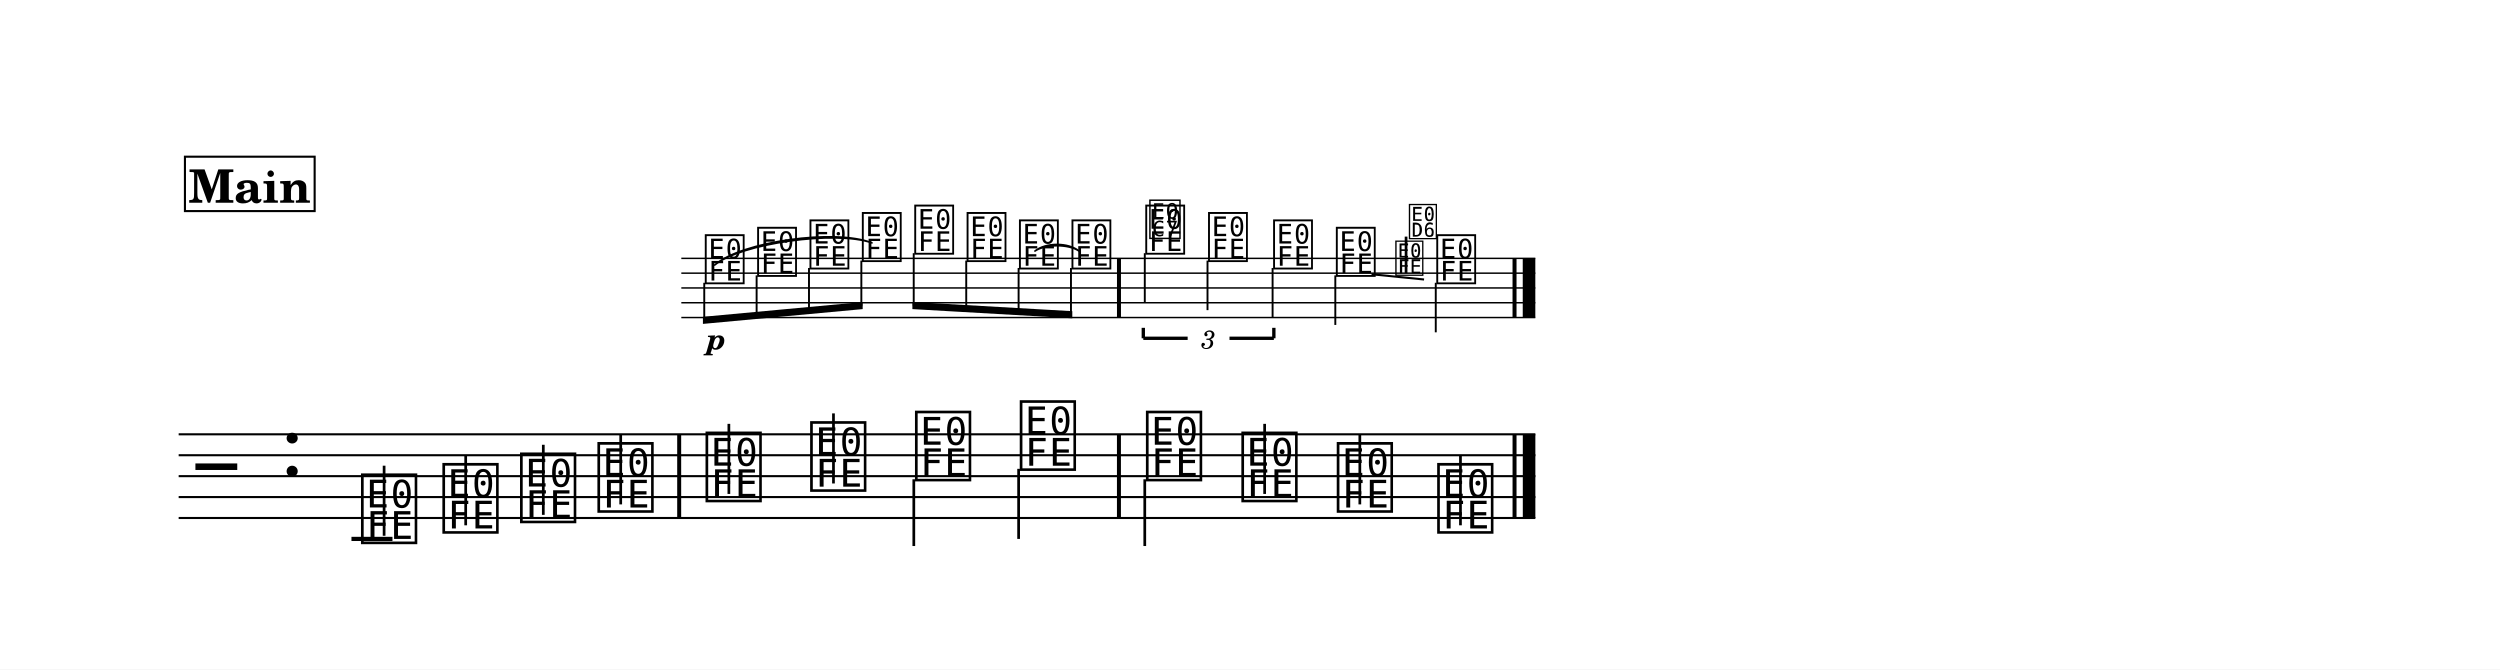
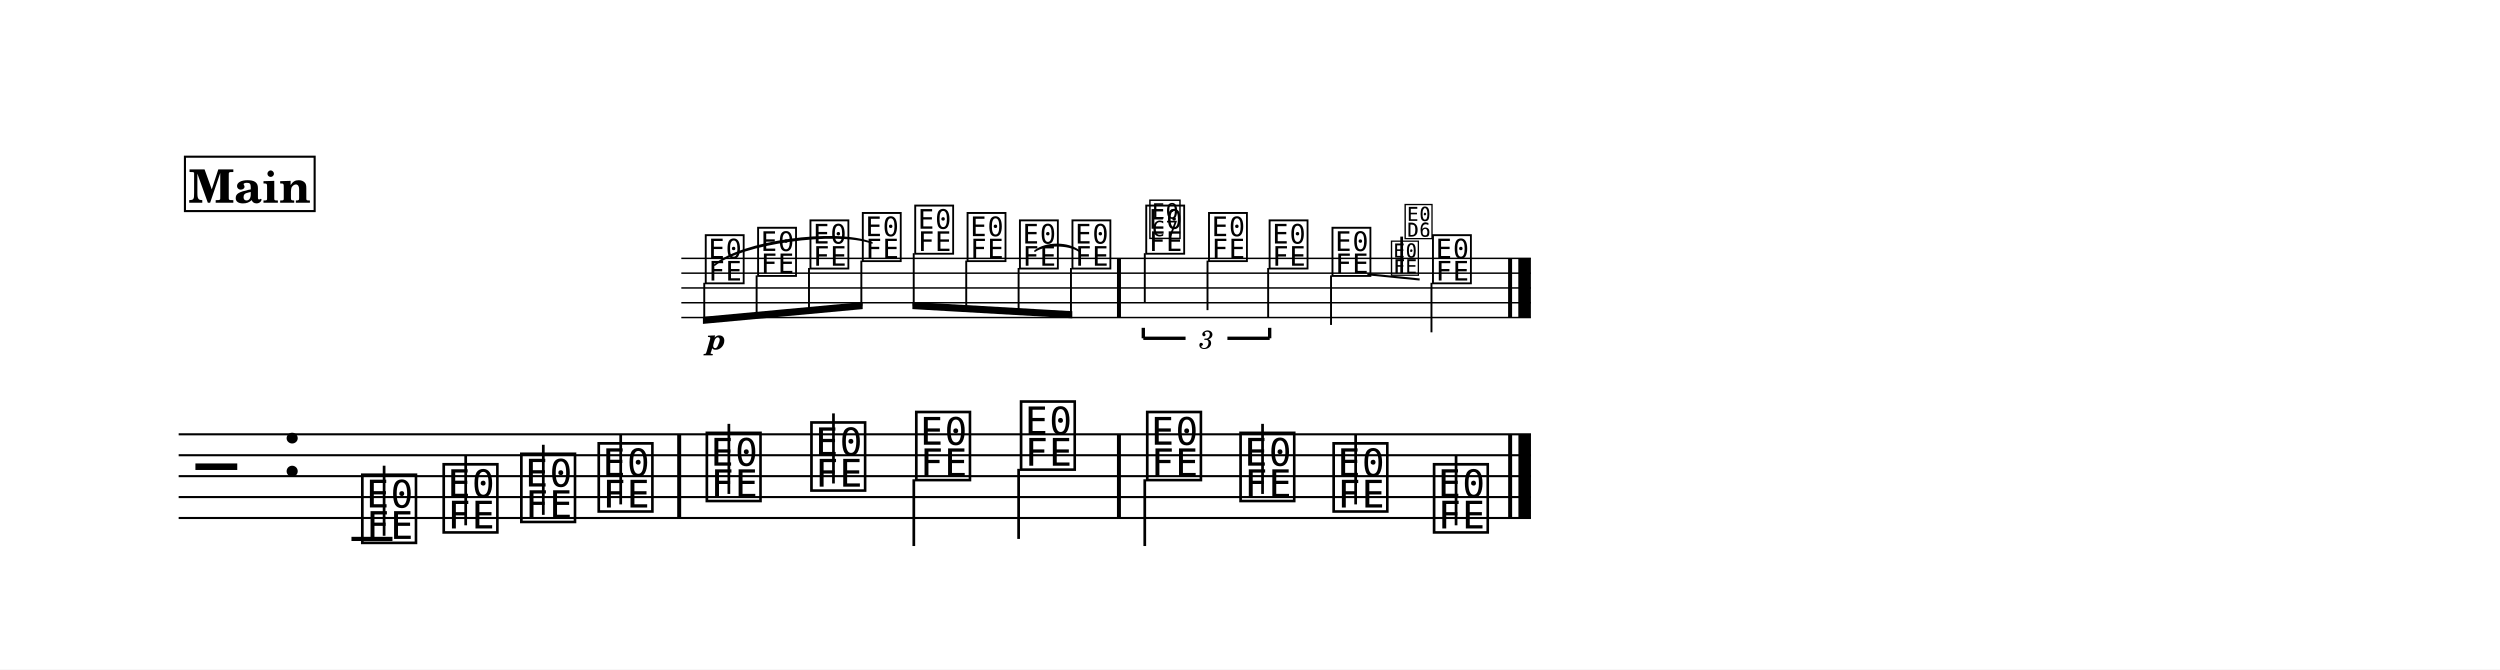
<svg xmlns="http://www.w3.org/2000/svg" width="1195.0" height="320.0" viewBox="0 0 119.50 32.00" font-family="TeX Gyre Schola, serif">
  <style>
  @font-face { font-family: 'Emmentaler'; src: local('Emmentaler'); }
  @font-face { font-family: 'Emmentaler-14'; src: local('Emmentaler-14'); }
  .music { font-family: 'Emmentaler', serif; }
</style>
  <rect x="0" y="0" width="119.50" height="32.00" fill="#FFFFFF" />
  <g transform="translate(8.54,0.00) scale(1,1)">
    <g transform="translate(0.00,12.35) scale(0.7071,0.7071)">
-       <line x1="33.98" y1="0.00" x2="91.71" y2="0.00" stroke="#000000" stroke-width="0.100" />
-       <line x1="33.98" y1="1.00" x2="91.71" y2="1.00" stroke="#000000" stroke-width="0.100" />
-       <line x1="33.98" y1="2.00" x2="91.71" y2="2.00" stroke="#000000" stroke-width="0.100" />
-       <line x1="33.98" y1="3.00" x2="91.71" y2="3.00" stroke="#000000" stroke-width="0.100" />
-       <line x1="33.98" y1="4.00" x2="91.71" y2="4.00" stroke="#000000" stroke-width="0.100" />
+       <line x1="33.98" y1="0.00" x2="91.41" y2="0.00" stroke="#000000" stroke-width="0.100" />
+       <line x1="33.98" y1="1.00" x2="91.41" y2="1.00" stroke="#000000" stroke-width="0.100" />
+       <line x1="33.98" y1="2.00" x2="91.41" y2="2.00" stroke="#000000" stroke-width="0.100" />
+       <line x1="33.98" y1="3.00" x2="91.41" y2="3.00" stroke="#000000" stroke-width="0.100" />
+       <line x1="33.98" y1="4.00" x2="91.41" y2="4.00" stroke="#000000" stroke-width="0.100" />
      <text class="music" x="35.44" y="1.50" font-size="4.00" data-pos="336"></text>
      <text class="music" x="38.98" y="1.00" font-size="4.00" data-pos="343"></text>
      <text class="music" x="42.52" y="0.50" font-size="4.00" data-pos="345"></text>
      <text class="music" x="46.06" y="0.00" font-size="4.00" data-pos="347"></text>
      <text class="music" x="49.60" y="-0.50" font-size="4.00" data-pos="350"></text>
      <text class="music" x="53.14" y="0.00" font-size="4.00" data-pos="352"></text>
      <text class="music" x="56.68" y="0.50" font-size="4.00" data-pos="354"></text>
      <text class="music" x="60.23" y="0.50" font-size="4.00" data-pos="357"></text>
      <text class="music" x="65.22" y="-0.50" font-size="4.00" data-pos="374"></text>
      <line x1="65.31" y1="-0.35" x2="65.31" y2="3.00" stroke="#000000" stroke-width="0.130" />
      <text class="music" x="69.46" y="0.00" font-size="4.00" data-pos="387"></text>
      <line x1="69.55" y1="0.15" x2="69.55" y2="3.50" stroke="#000000" stroke-width="0.130" />
-       <text class="music" x="73.86" y="0.50" font-size="4.00" data-pos="389"></text>
-       <line x1="73.95" y1="0.65" x2="73.95" y2="4.00" stroke="#000000" stroke-width="0.130" />
-       <text class="music" x="78.10" y="1.00" font-size="4.00" data-pos="393"></text>
-       <line x1="78.19" y1="1.15" x2="78.19" y2="4.50" stroke="#000000" stroke-width="0.130" />
-       <text class="music" x="84.89" y="1.50" font-size="4.00" data-pos="419"></text>
-       <line x1="84.98" y1="1.65" x2="84.98" y2="5.00" stroke="#000000" stroke-width="0.130" />
+       <text class="music" x="73.56" y="0.50" font-size="4.00" data-pos="389"></text>
+       <line x1="73.65" y1="0.65" x2="73.65" y2="4.00" stroke="#000000" stroke-width="0.130" />
+       <text class="music" x="77.81" y="1.00" font-size="4.00" data-pos="393"></text>
+       <line x1="77.90" y1="1.15" x2="77.90" y2="4.50" stroke="#000000" stroke-width="0.130" />
+       <text class="music" x="84.60" y="1.50" font-size="4.00" data-pos="419"></text>
+       <line x1="84.69" y1="1.65" x2="84.69" y2="5.00" stroke="#000000" stroke-width="0.130" />
      <rect x="63.43" y="0.00" width="0.27" height="4.00" data-pos="359" />
-       <rect x="90.17" y="0.00" width="0.27" height="4.00" data-pos="421" />
-       <rect x="90.86" y="0.00" width="0.85" height="4.00" data-pos="421" />
+       <rect x="89.87" y="0.00" width="0.27" height="4.00" data-pos="421" />
+       <rect x="90.56" y="0.00" width="0.85" height="4.00" data-pos="421" />
    </g>
-     <line x1="0.00" y1="20.76" x2="64.85" y2="20.76" stroke="#000000" stroke-width="0.100" />
-     <line x1="0.00" y1="21.76" x2="64.85" y2="21.76" stroke="#000000" stroke-width="0.100" />
-     <line x1="0.00" y1="22.76" x2="64.85" y2="22.76" stroke="#000000" stroke-width="0.100" />
-     <line x1="0.00" y1="23.76" x2="64.85" y2="23.76" stroke="#000000" stroke-width="0.100" />
-     <line x1="0.00" y1="24.76" x2="64.85" y2="24.76" stroke="#000000" stroke-width="0.100" />
+     <line x1="0.00" y1="20.76" x2="64.64" y2="20.76" stroke="#000000" stroke-width="0.100" />
+     <line x1="0.00" y1="21.76" x2="64.64" y2="21.76" stroke="#000000" stroke-width="0.100" />
+     <line x1="0.00" y1="22.76" x2="64.64" y2="22.76" stroke="#000000" stroke-width="0.100" />
+     <line x1="0.00" y1="23.76" x2="64.64" y2="23.76" stroke="#000000" stroke-width="0.100" />
+     <line x1="0.00" y1="24.76" x2="64.64" y2="24.76" stroke="#000000" stroke-width="0.100" />
    <text class="music" x="0.80" y="23.76" font-size="4.00"></text>
    <text class="music" x="4.88" y="22.76" font-size="4.00" data-pos="219"></text>
    <line x1="8.26" y1="25.76" x2="10.22" y2="25.76" stroke="#000000" stroke-width="0.200" />
    <text class="music" x="8.59" y="25.76" font-size="4.00" data-pos="257"></text>
    <line x1="9.82" y1="25.61" x2="9.82" y2="22.26" stroke="#000000" stroke-width="0.130" />
    <text class="music" x="12.48" y="25.26" font-size="4.00" data-pos="268"></text>
    <line x1="13.72" y1="25.11" x2="13.72" y2="21.76" stroke="#000000" stroke-width="0.130" />
    <text class="music" x="16.19" y="24.76" font-size="4.00" data-pos="270"></text>
    <line x1="17.43" y1="24.61" x2="17.43" y2="21.26" stroke="#000000" stroke-width="0.130" />
    <text class="music" x="19.89" y="24.26" font-size="4.00" data-pos="272"></text>
    <line x1="21.13" y1="24.11" x2="21.13" y2="20.76" stroke="#000000" stroke-width="0.130" />
    <text class="music" x="25.06" y="23.76" font-size="4.00" data-pos="276"></text>
    <line x1="26.30" y1="23.61" x2="26.30" y2="20.26" stroke="#000000" stroke-width="0.130" />
    <text class="music" x="30.06" y="23.26" font-size="4.00" data-pos="279"></text>
    <line x1="31.30" y1="23.11" x2="31.30" y2="19.76" stroke="#000000" stroke-width="0.130" />
    <text class="music" x="35.07" y="22.76" font-size="4.00" data-pos="281"></text>
    <line x1="35.14" y1="22.91" x2="35.14" y2="26.10" stroke="#000000" stroke-width="0.130" />
    <text class="music" x="40.08" y="22.26" font-size="4.00" data-pos="283"></text>
    <line x1="40.15" y1="22.41" x2="40.15" y2="25.76" stroke="#000000" stroke-width="0.130" />
    <text class="music" x="46.11" y="22.76" font-size="4.00" data-pos="287"></text>
    <line x1="46.18" y1="22.91" x2="46.18" y2="26.10" stroke="#000000" stroke-width="0.130" />
-     <text class="music" x="50.67" y="23.76" font-size="4.00" data-pos="290"></text>
-     <line x1="51.91" y1="23.61" x2="51.91" y2="20.26" stroke="#000000" stroke-width="0.130" />
-     <text class="music" x="55.23" y="24.26" font-size="4.00" data-pos="292"></text>
-     <line x1="56.46" y1="24.11" x2="56.46" y2="20.76" stroke="#000000" stroke-width="0.130" />
-     <text class="music" x="60.03" y="25.26" font-size="4.00" data-pos="294"></text>
-     <line x1="61.27" y1="25.11" x2="61.27" y2="21.76" stroke="#000000" stroke-width="0.130" />
+     <text class="music" x="50.57" y="23.76" font-size="4.00" data-pos="290"></text>
+     <line x1="51.81" y1="23.61" x2="51.81" y2="20.26" stroke="#000000" stroke-width="0.130" />
+     <text class="music" x="55.02" y="24.26" font-size="4.00" data-pos="292"></text>
+     <line x1="56.26" y1="24.11" x2="56.26" y2="20.76" stroke="#000000" stroke-width="0.130" />
+     <text class="music" x="59.82" y="25.26" font-size="4.00" data-pos="294"></text>
+     <line x1="61.06" y1="25.11" x2="61.06" y2="21.76" stroke="#000000" stroke-width="0.130" />
    <rect x="23.83" y="20.76" width="0.19" height="4.00" data-pos="274" />
    <rect x="44.85" y="20.76" width="0.19" height="4.00" data-pos="285" />
-     <rect x="63.76" y="20.76" width="0.19" height="4.00" data-pos="296" />
-     <rect x="64.25" y="20.76" width="0.60" height="4.00" data-pos="296" />
+     <rect x="63.55" y="20.76" width="0.19" height="4.00" data-pos="296" />
+     <rect x="64.04" y="20.76" width="0.60" height="4.00" data-pos="296" />
    <g transform="translate(0.00,12.35) scale(0.7071,0.7071)">
      <polygon points="35.44,3.95 46.24,2.95 46.24,3.43 35.44,4.43" />
      <line x1="35.53" y1="1.65" x2="35.53" y2="4.18" stroke="#000000" stroke-width="0.130" />
      <line x1="39.07" y1="1.15" x2="39.07" y2="3.85" stroke="#000000" stroke-width="0.130" />
      <line x1="42.61" y1="0.65" x2="42.61" y2="3.53" stroke="#000000" stroke-width="0.130" />
      <line x1="46.15" y1="0.15" x2="46.15" y2="3.20" stroke="#000000" stroke-width="0.130" />
    </g>
    <g transform="translate(0.00,12.35) scale(0.7071,0.7071)">
      <polygon points="49.60,2.95 60.41,3.57 60.41,4.05 49.60,3.43" />
      <line x1="49.69" y1="-0.35" x2="49.69" y2="3.20" stroke="#000000" stroke-width="0.130" />
      <line x1="53.24" y1="0.15" x2="53.24" y2="3.40" stroke="#000000" stroke-width="0.130" />
      <line x1="56.78" y1="0.65" x2="56.78" y2="3.60" stroke="#000000" stroke-width="0.130" />
      <line x1="60.32" y1="0.65" x2="60.32" y2="3.80" stroke="#000000" stroke-width="0.130" />
    </g>
    <path d="M 40.93,12.00 C 41.44,11.58 42.53,11.58 43.04,12.00 C 42.53,11.66 41.44,11.66 40.93,12.00 Z" stroke="#000000" stroke-width="0.08" stroke-linecap="round" stroke-linejoin="round" />
    <path d="M 25.62,12.67 C 26.87,11.55 31.39,10.91 33.14,11.61 C 31.40,11.00 26.88,11.63 25.62,12.67 Z" stroke="#000000" stroke-width="0.08" stroke-linecap="round" stroke-linejoin="round" />
    <text x="25.71" y="16.70" font-size="1.41" font-weight="bold" font-style="italic" text-anchor="middle" data-pos="339">p</text>
    <line x1="46.11" y1="16.17" x2="46.11" y2="15.67" stroke="#000000" stroke-width="0.160" data-pos="361" />
-     <line x1="46.11" y1="16.17" x2="48.23" y2="16.17" stroke="#000000" stroke-width="0.160" data-pos="361" />
-     <line x1="50.23" y1="16.17" x2="52.35" y2="16.17" stroke="#000000" stroke-width="0.160" data-pos="361" />
-     <line x1="52.35" y1="16.17" x2="52.35" y2="15.67" stroke="#000000" stroke-width="0.160" data-pos="361" />
-     <text x="49.23" y="16.17" font-size="1.23" font-style="italic" text-anchor="middle" dominant-baseline="central" data-pos="361">3</text>
-     <line x1="57.02" y1="13.11" x2="59.53" y2="13.36" stroke="#000000" stroke-width="0.100" data-pos="393" />
-     <text class="music" font-family="Emmentaler-14, Emmentaler, serif" x="58.09" y="13.06" font-size="2.00" data-pos="406"></text>
-     <line x1="58.67" y1="13.06" x2="58.67" y2="11.31" stroke="#000000" stroke-width="0.130" data-pos="406" />
-     <text class="music" font-family="Emmentaler-14, Emmentaler, serif" x="58.74" y="11.31" font-size="2.00" data-pos="406"></text>
+     <line x1="46.11" y1="16.17" x2="48.13" y2="16.17" stroke="#000000" stroke-width="0.160" data-pos="361" />
+     <line x1="50.13" y1="16.17" x2="52.15" y2="16.17" stroke="#000000" stroke-width="0.160" data-pos="361" />
+     <line x1="52.15" y1="16.17" x2="52.15" y2="15.67" stroke="#000000" stroke-width="0.160" data-pos="361" />
+     <text x="49.13" y="16.17" font-size="1.23" font-style="italic" text-anchor="middle" dominant-baseline="central" data-pos="361">3</text>
+     <line x1="56.82" y1="13.11" x2="59.32" y2="13.36" stroke="#000000" stroke-width="0.100" data-pos="393" />
+     <text class="music" font-family="Emmentaler-14, Emmentaler, serif" x="57.88" y="13.06" font-size="2.00" data-pos="406"></text>
+     <line x1="58.46" y1="13.06" x2="58.46" y2="11.31" stroke="#000000" stroke-width="0.130" data-pos="406" />
+     <text class="music" font-family="Emmentaler-14, Emmentaler, serif" x="58.53" y="11.31" font-size="2.00" data-pos="406"></text>
    <text class="music" x="46.32" y="11.29" font-size="2.24" data-pos="374"></text>
    <rect x="0.30" y="7.49" width="6.20" height="2.60" fill="#FFFFFF" stroke="#000000" stroke-width="0.100" data-pos="229" />
    <text x="3.40" y="9.69" font-size="2.20" font-weight="bold" text-anchor="middle" data-pos="229">Main</text>
  </g>
</svg>
